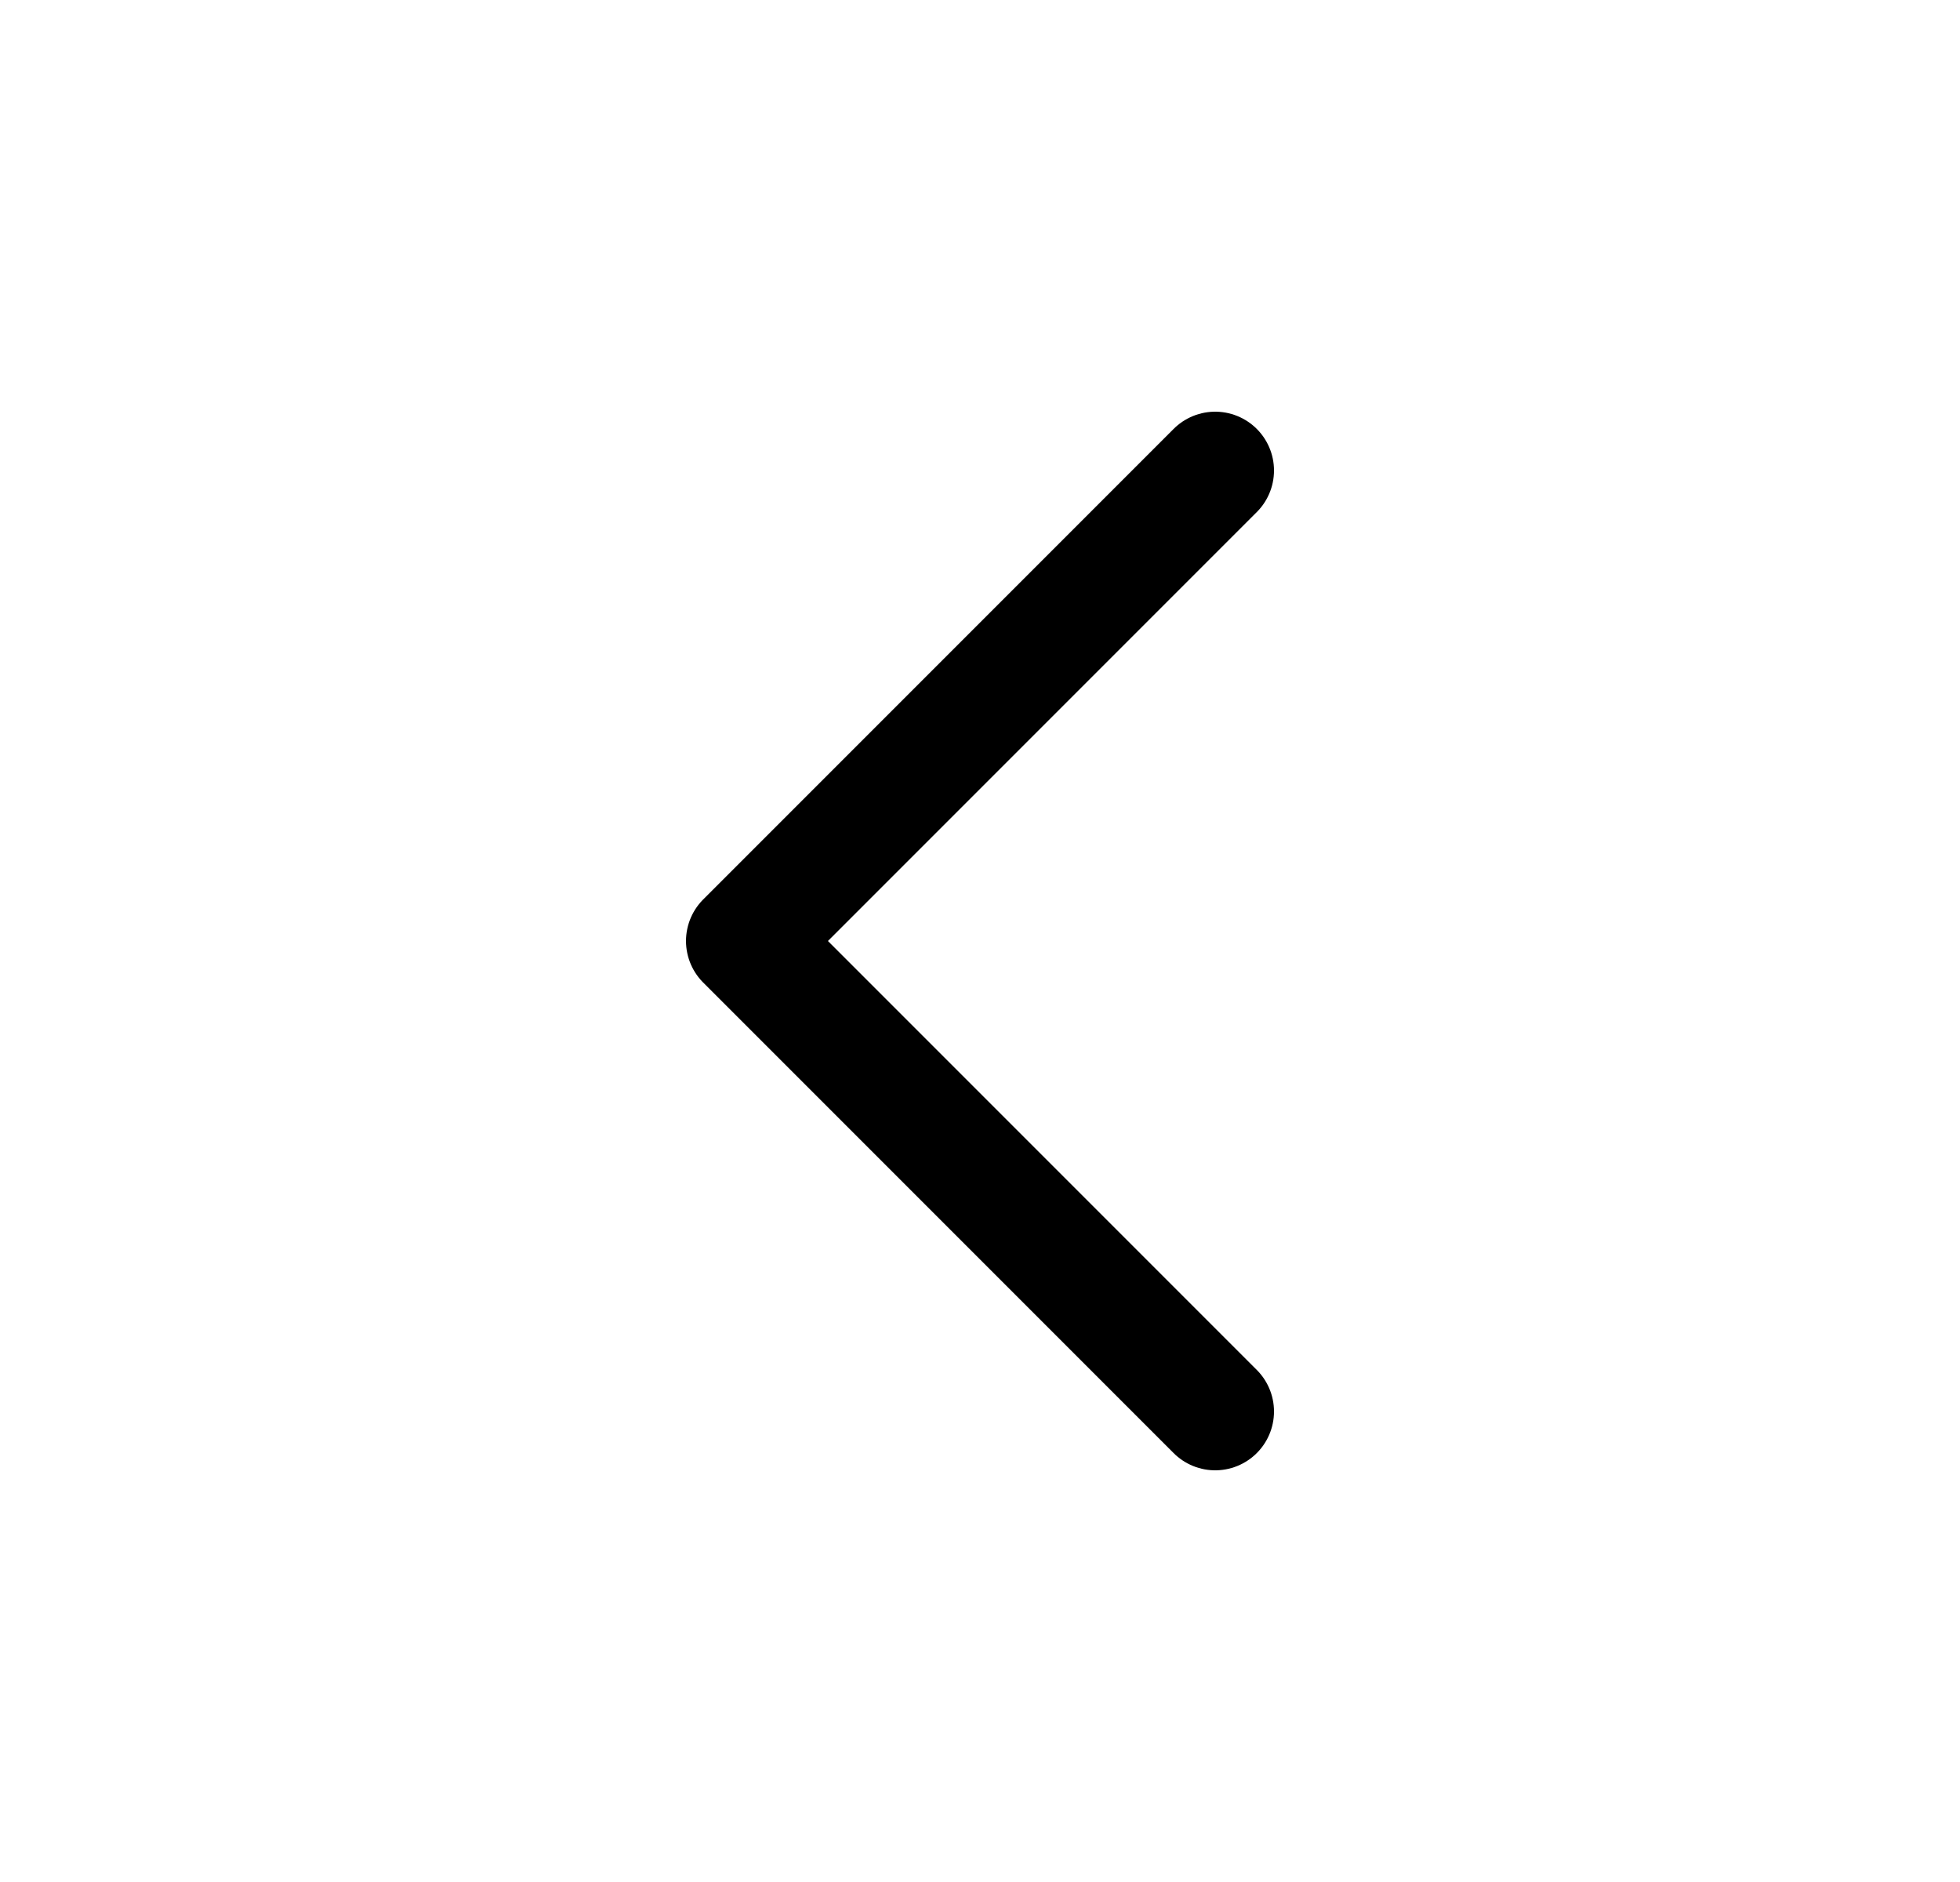
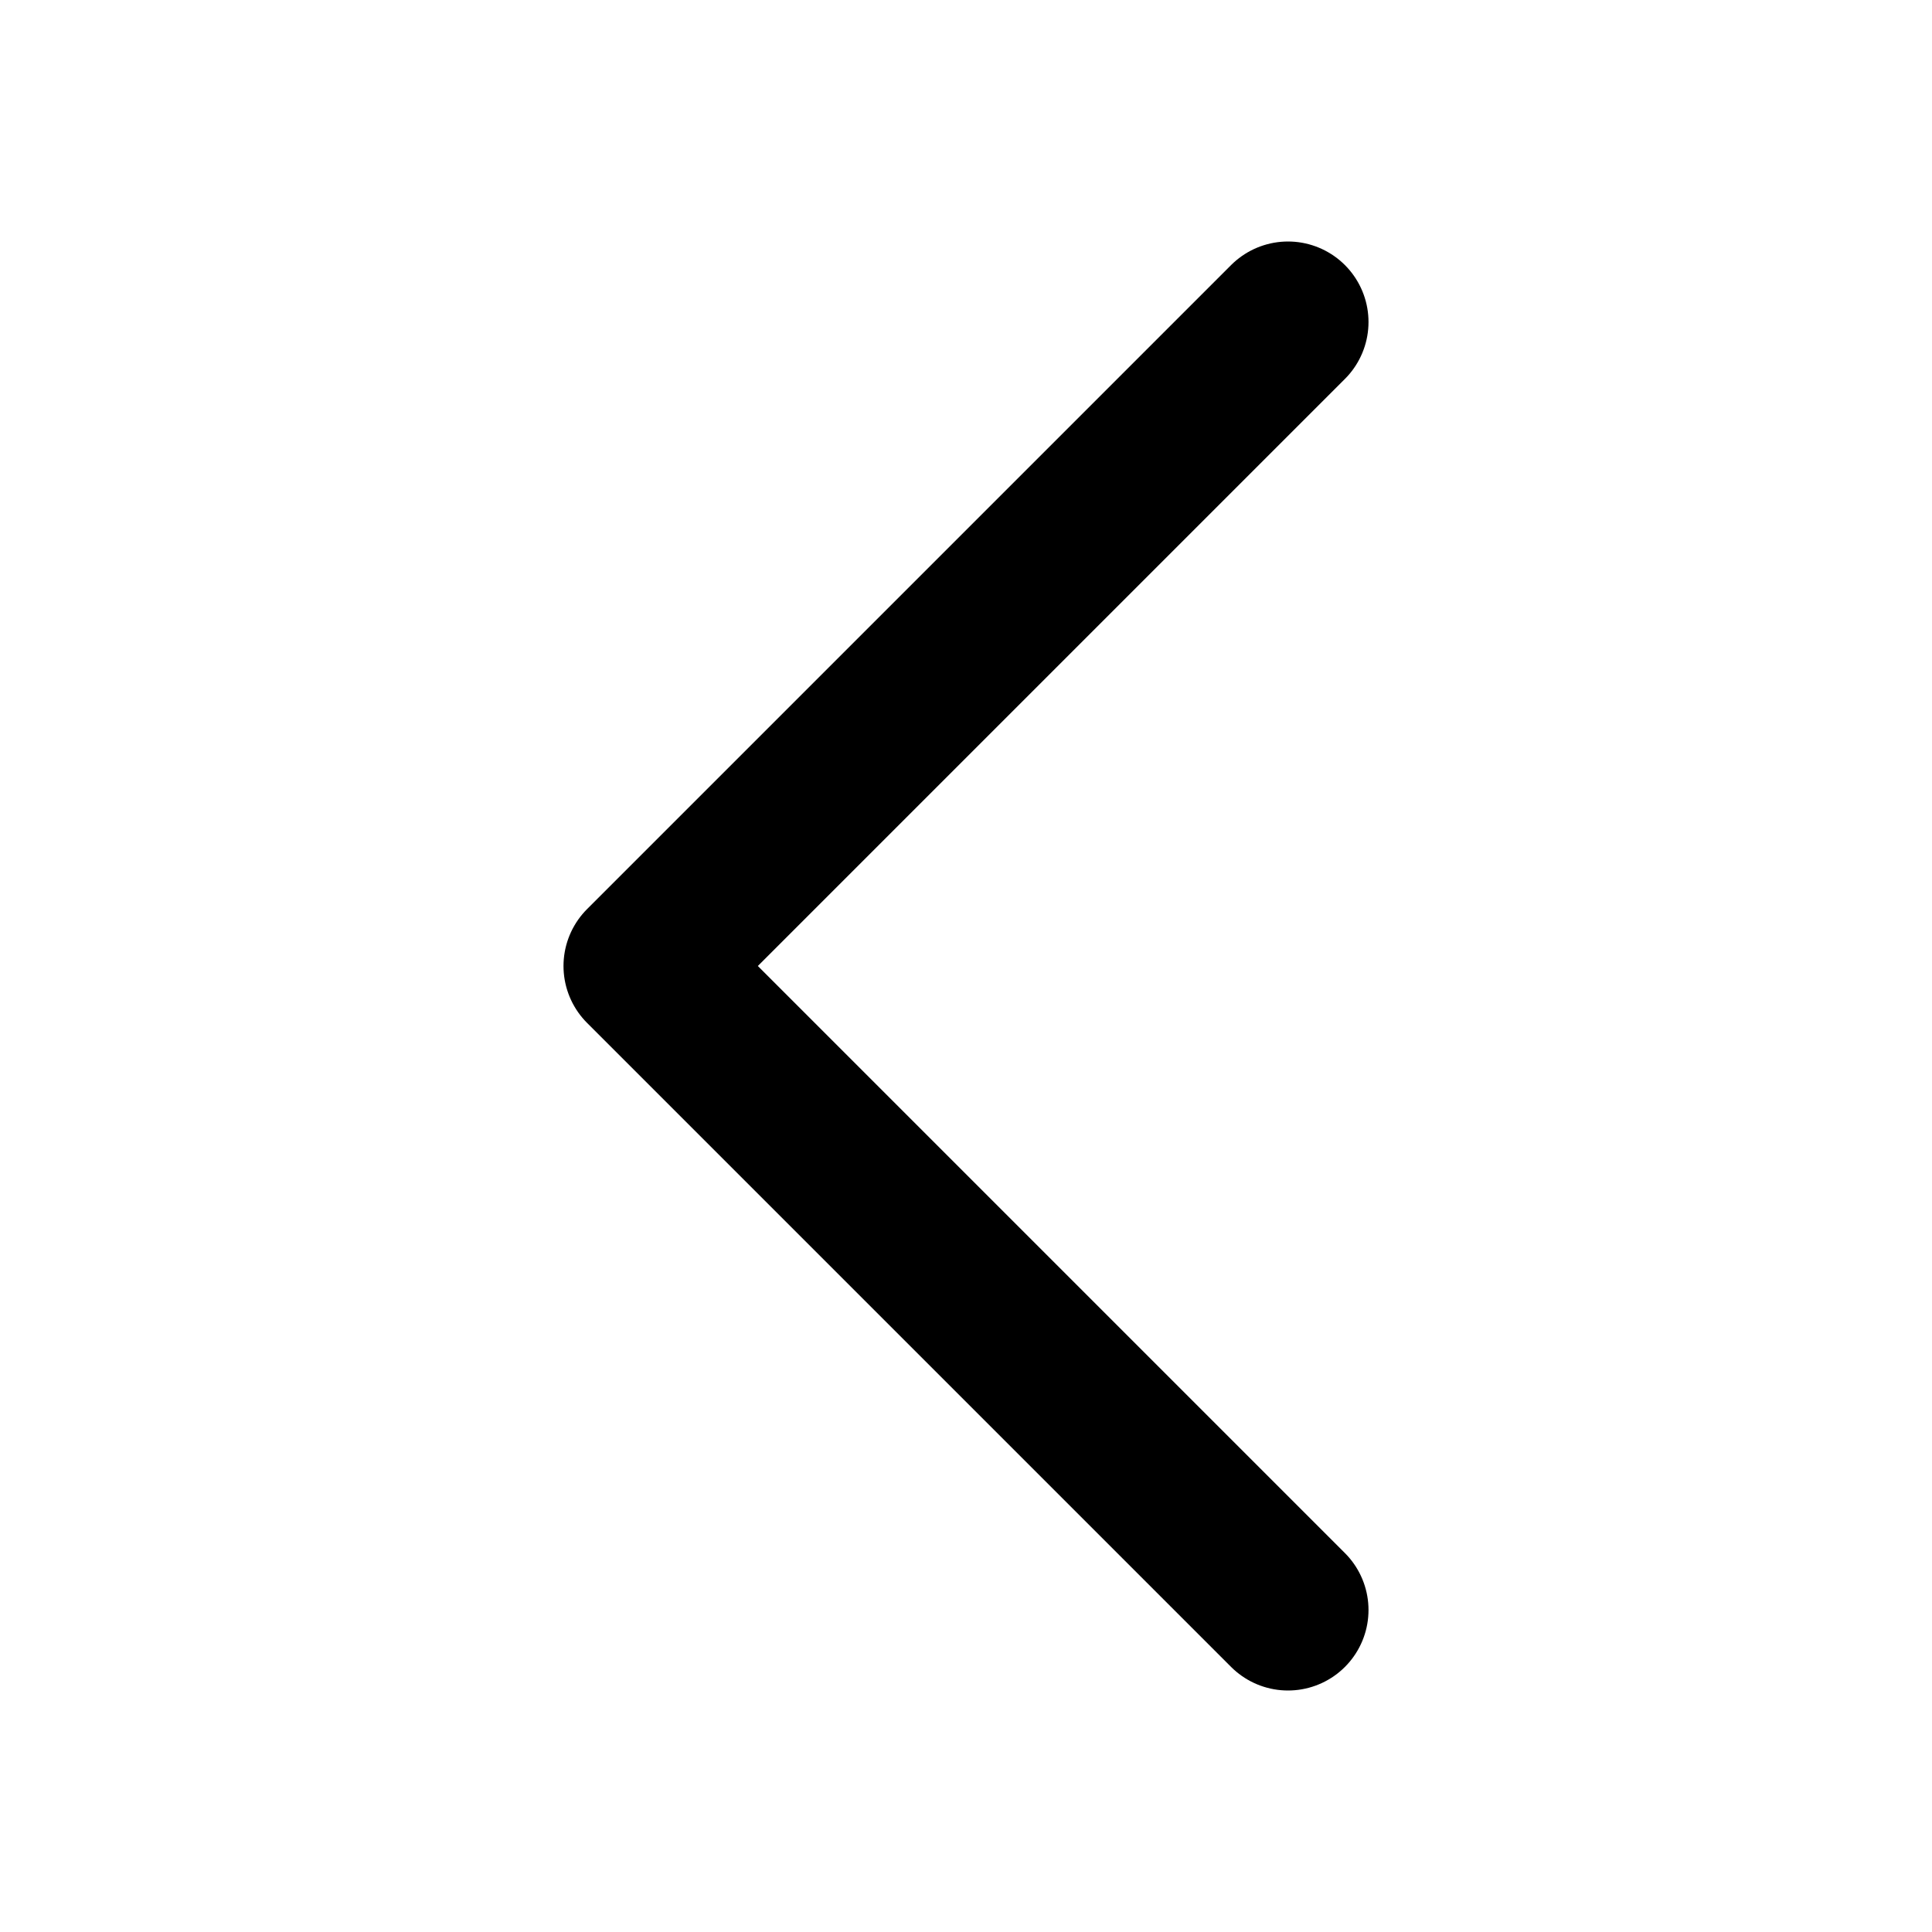
- <svg xmlns="http://www.w3.org/2000/svg" width="25" height="24" viewBox="0 0 25 24" fill="none">
-   <path d="M15.5 6L9.5 12L15.5 18" stroke="currentColor" stroke-width="1.5" stroke-linecap="round" stroke-linejoin="round" />
+ <svg xmlns="http://www.w3.org/2000/svg" viewBox="3 3 18 18">
+   <path fill="none" stroke="currentColor" stroke-linecap="round" stroke-linejoin="round" stroke-width="1.5" d="m15 6-6 6 6 6" />
</svg>
